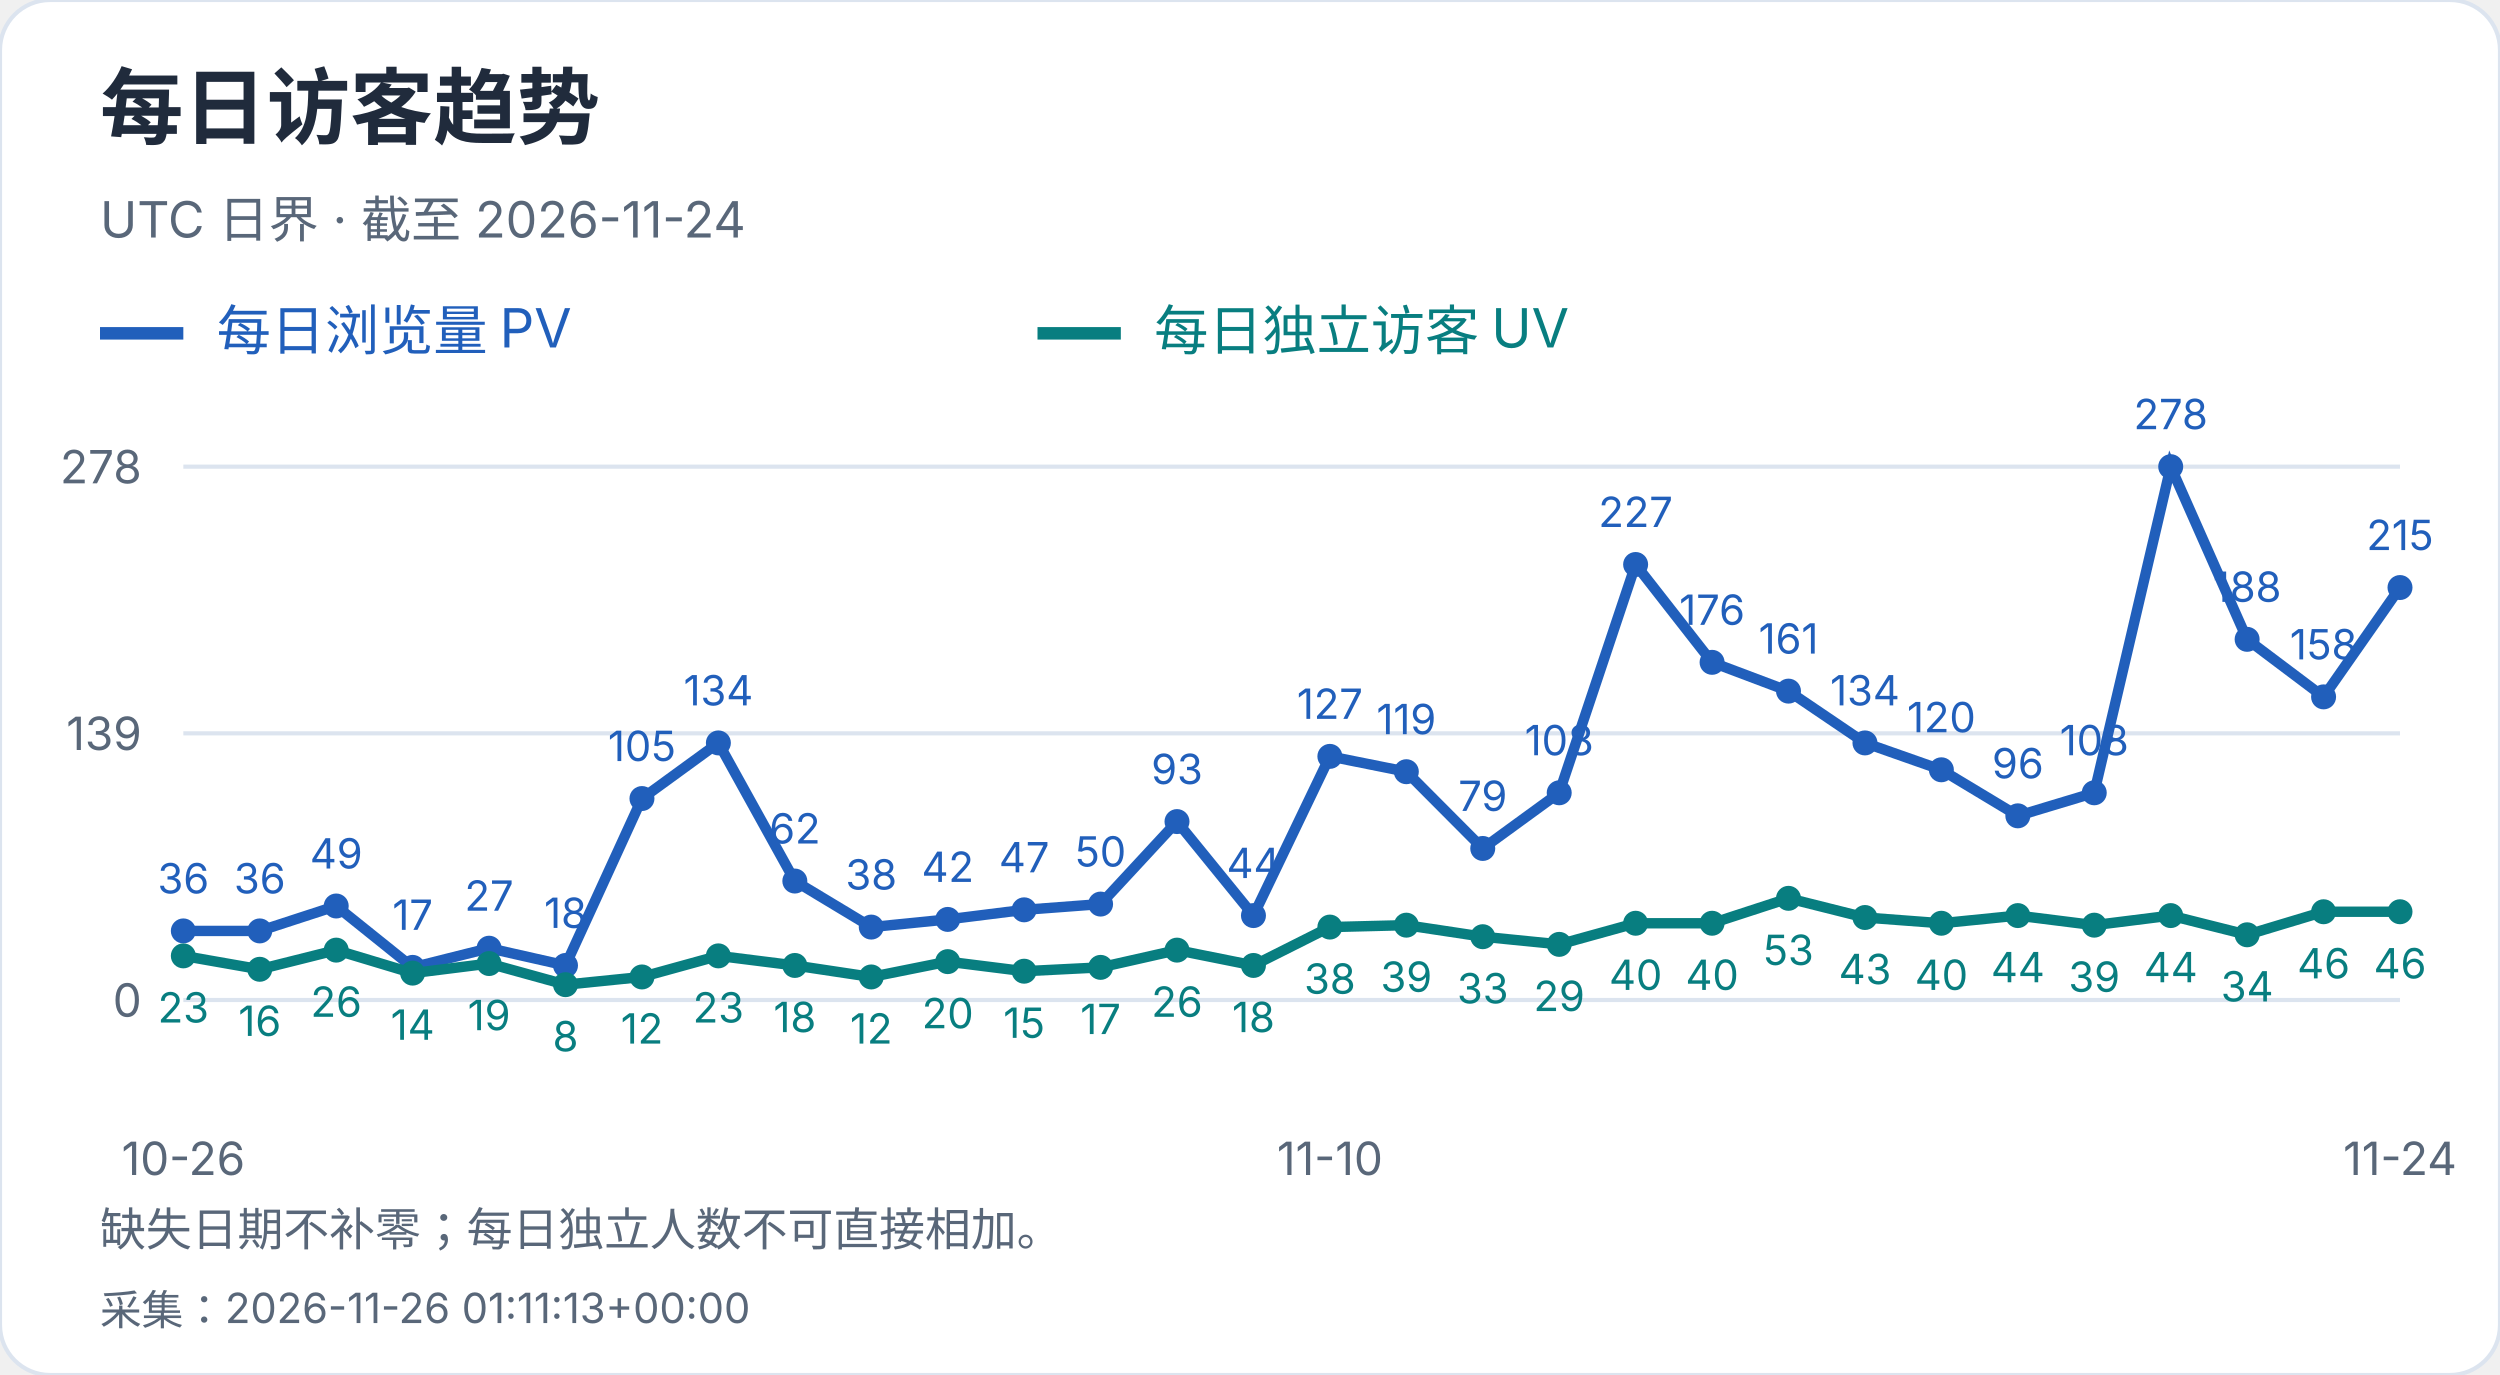
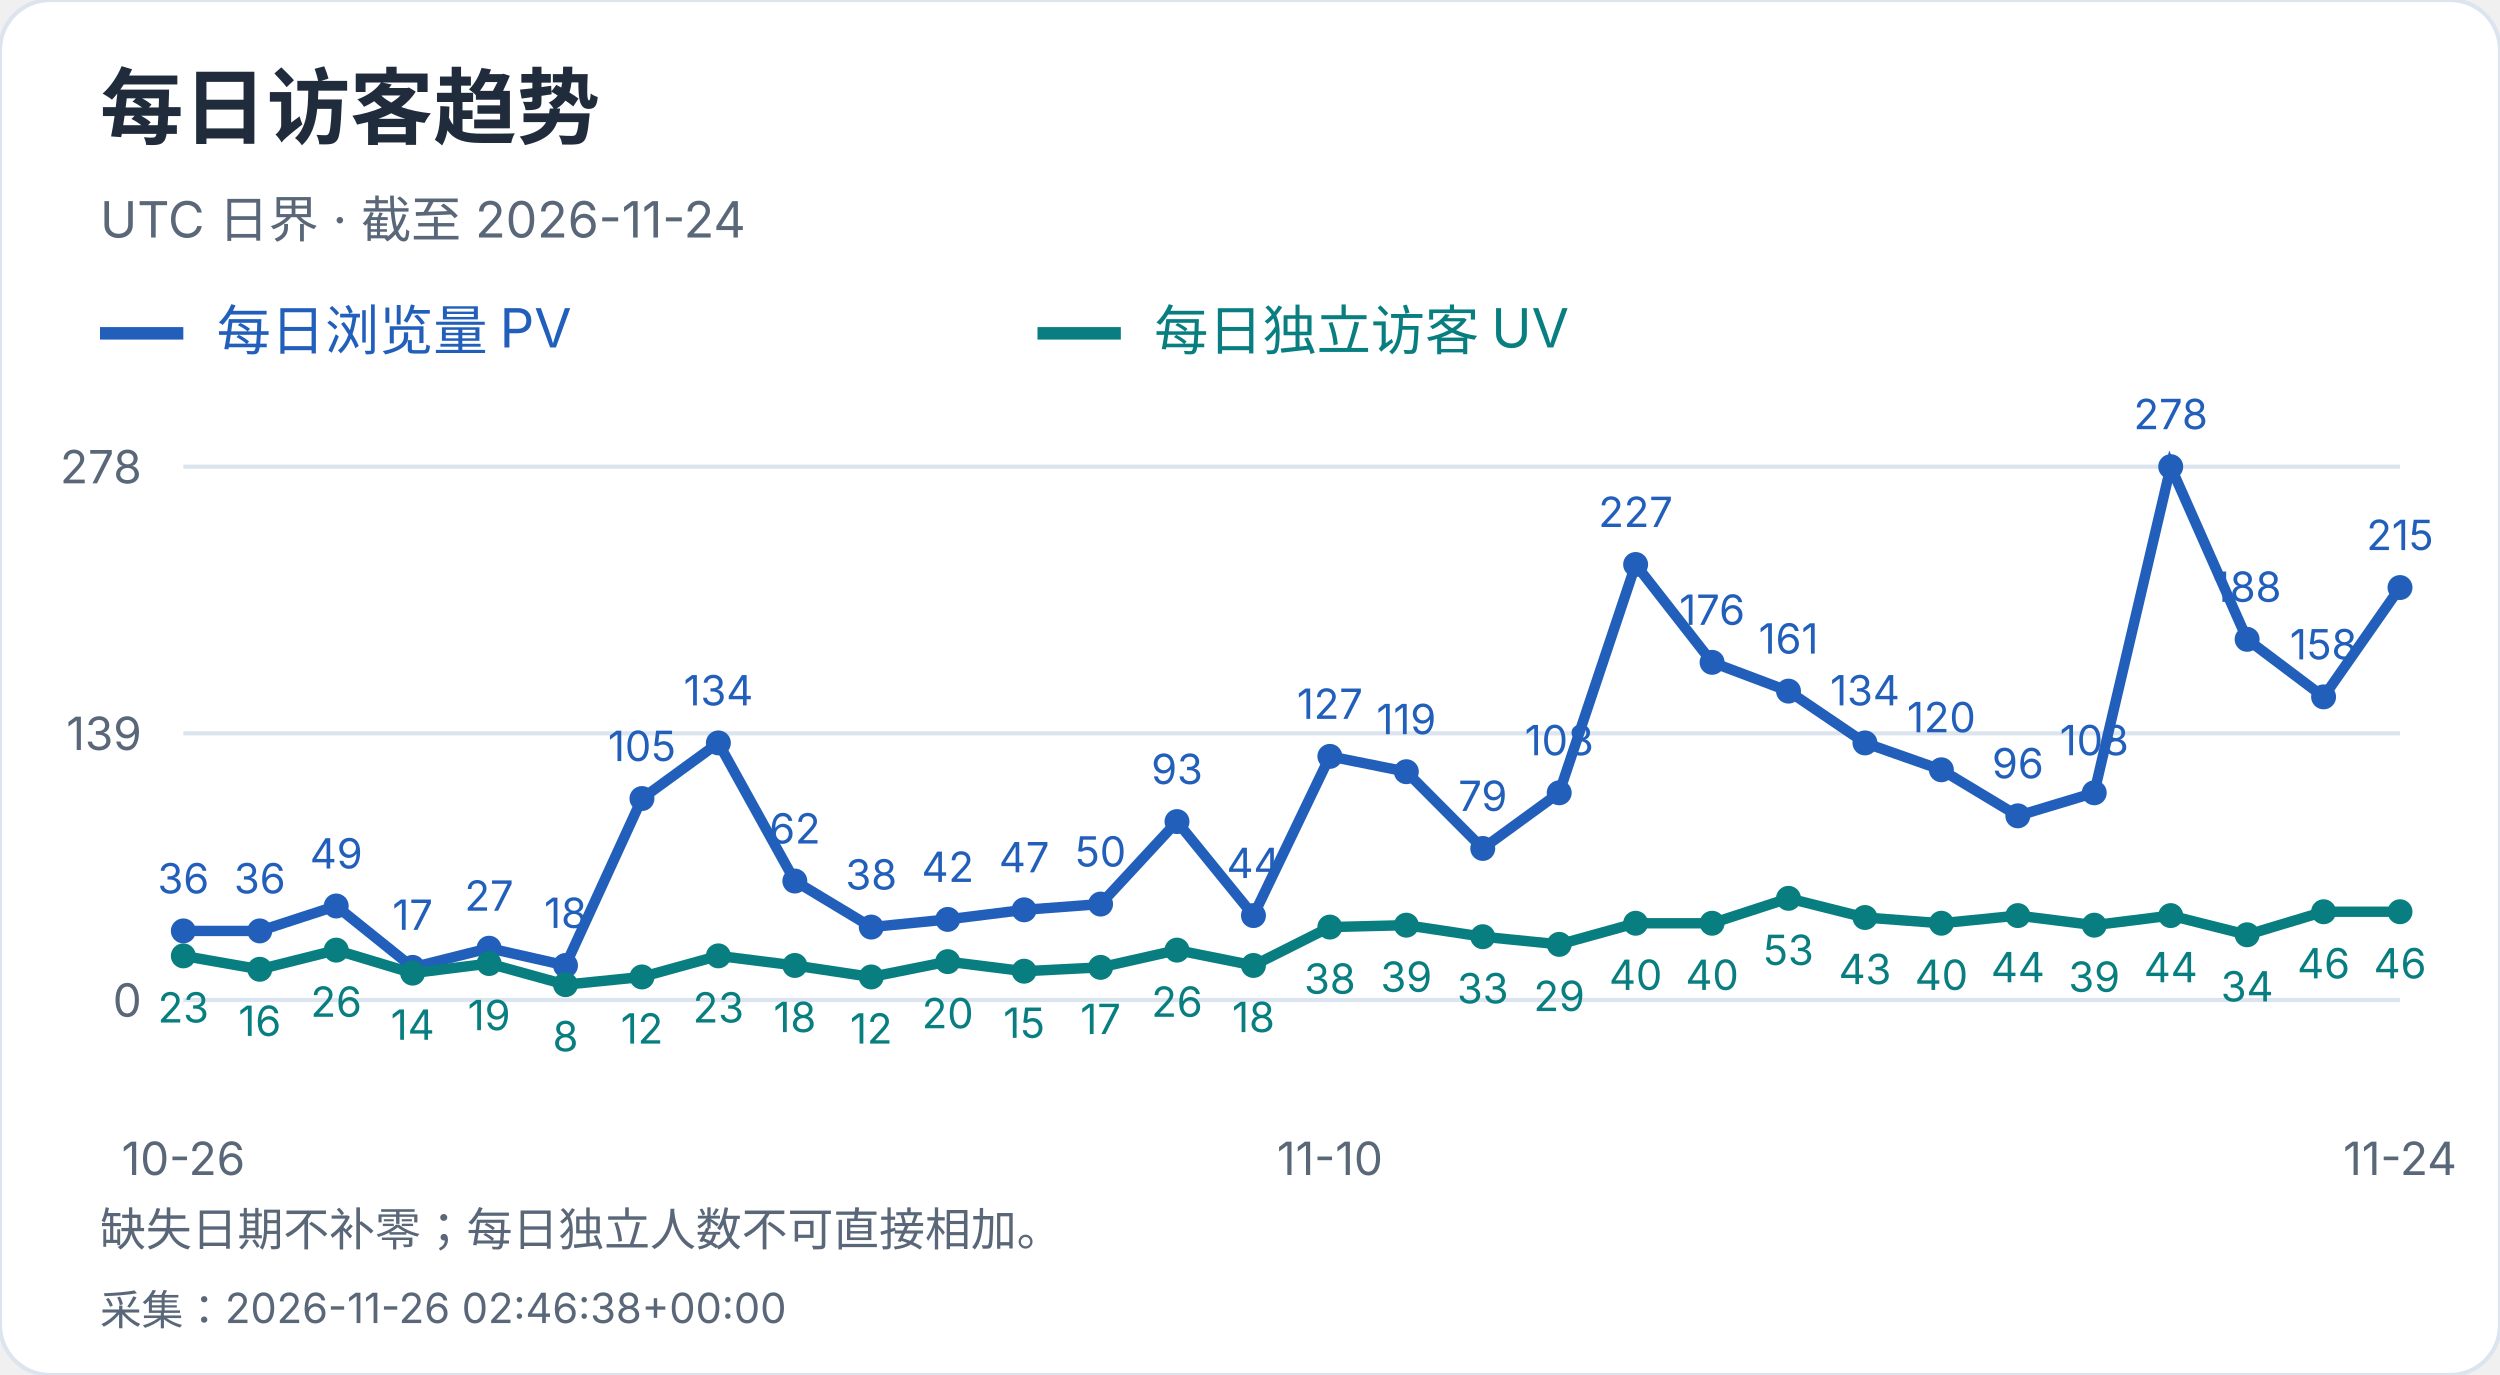
<svg xmlns="http://www.w3.org/2000/svg" width="600" height="330" viewBox="0 0 600 330" role="img" aria-label="每日访客趋势">
  <style>text{font-family:-apple-system,BlinkMacSystemFont,"Segoe UI","PingFang SC","Microsoft YaHei",sans-serif;font-variant-numeric:tabular-nums}</style>
  <rect width="600" height="330" rx="12" fill="white" stroke="#dce4ef" />
  <text x="24" y="33" font-size="20" fill="#202b3c" font-weight="650" text-anchor="start">每日访客趋势</text>
  <text x="24" y="57" font-size="12" fill="#596779" font-weight="400" text-anchor="start">UTC 日界 · 截至 2026-11-24</text>
  <path d="M24 80h20" stroke="#215fbb" stroke-width="3" />
  <text x="52" y="84" font-size="13" fill="#215fbb" font-weight="400" text-anchor="start">每日浏览量 PV</text>
  <path d="M249 80h20" stroke="#087e80" stroke-width="3" />
  <text x="277" y="84" font-size="13" fill="#087e80" font-weight="400" text-anchor="start">每日独立访客 UV</text>
  <path d="M44 240.0H576" stroke="#dce4ef" />
  <text x="34" y="244.0" font-size="11" fill="#596779" font-weight="400" text-anchor="end">0</text>
  <path d="M44 176.0H576" stroke="#dce4ef" />
  <text x="34" y="180.0" font-size="11" fill="#596779" font-weight="400" text-anchor="end">139</text>
  <path d="M44 112.0H576" stroke="#dce4ef" />
  <text x="34" y="116.0" font-size="11" fill="#596779" font-weight="400" text-anchor="end">278</text>
  <circle cx="44.00" cy="223.42" r="3" fill="#215fbb" />
  <text x="44.0" y="214.42" font-size="10" fill="#215fbb" font-weight="400" text-anchor="middle">36</text>
  <circle cx="62.34" cy="223.42" r="3" fill="#215fbb" />
  <text x="62.34" y="214.42" font-size="10" fill="#215fbb" font-weight="400" text-anchor="middle">36</text>
  <circle cx="80.69" cy="217.44" r="3" fill="#215fbb" />
  <text x="80.69" y="208.44" font-size="10" fill="#215fbb" font-weight="400" text-anchor="middle">49</text>
  <circle cx="99.03" cy="232.17" r="3" fill="#215fbb" />
  <text x="99.03" y="223.17" font-size="10" fill="#215fbb" font-weight="400" text-anchor="middle">17</text>
  <circle cx="117.38" cy="227.57" r="3" fill="#215fbb" />
  <text x="117.38" y="218.57" font-size="10" fill="#215fbb" font-weight="400" text-anchor="middle">27</text>
  <circle cx="135.72" cy="231.71" r="3" fill="#215fbb" />
  <text x="135.72" y="222.71" font-size="10" fill="#215fbb" font-weight="400" text-anchor="middle">18</text>
  <circle cx="154.07" cy="191.65" r="3" fill="#215fbb" />
  <text x="154.07" y="182.65" font-size="10" fill="#215fbb" font-weight="400" text-anchor="middle">105</text>
  <circle cx="172.41" cy="178.30" r="3" fill="#215fbb" />
  <text x="172.41" y="169.3" font-size="10" fill="#215fbb" font-weight="400" text-anchor="middle">134</text>
  <circle cx="190.76" cy="211.45" r="3" fill="#215fbb" />
  <text x="190.76" y="202.45" font-size="10" fill="#215fbb" font-weight="400" text-anchor="middle">62</text>
  <circle cx="209.10" cy="222.50" r="3" fill="#215fbb" />
  <text x="209.1" y="213.5" font-size="10" fill="#215fbb" font-weight="400" text-anchor="middle">38</text>
  <circle cx="227.45" cy="220.66" r="3" fill="#215fbb" />
  <text x="227.45" y="211.66" font-size="10" fill="#215fbb" font-weight="400" text-anchor="middle">42</text>
  <circle cx="245.79" cy="218.36" r="3" fill="#215fbb" />
  <text x="245.79" y="209.36" font-size="10" fill="#215fbb" font-weight="400" text-anchor="middle">47</text>
  <circle cx="264.14" cy="216.98" r="3" fill="#215fbb" />
  <text x="264.14" y="207.98" font-size="10" fill="#215fbb" font-weight="400" text-anchor="middle">50</text>
  <circle cx="282.48" cy="197.18" r="3" fill="#215fbb" />
  <text x="282.48" y="188.18" font-size="10" fill="#215fbb" font-weight="400" text-anchor="middle">93</text>
  <circle cx="300.83" cy="219.74" r="3" fill="#215fbb" />
  <text x="300.83" y="210.74" font-size="10" fill="#215fbb" font-weight="400" text-anchor="middle">44</text>
  <circle cx="319.17" cy="181.53" r="3" fill="#215fbb" />
  <text x="319.17" y="172.53" font-size="10" fill="#215fbb" font-weight="400" text-anchor="middle">127</text>
  <circle cx="337.52" cy="185.21" r="3" fill="#215fbb" />
  <text x="337.52" y="176.21" font-size="10" fill="#215fbb" font-weight="400" text-anchor="middle">119</text>
  <circle cx="355.86" cy="203.63" r="3" fill="#215fbb" />
  <text x="355.86" y="194.63" font-size="10" fill="#215fbb" font-weight="400" text-anchor="middle">79</text>
  <circle cx="374.21" cy="190.27" r="3" fill="#215fbb" />
  <text x="374.21" y="181.27" font-size="10" fill="#215fbb" font-weight="400" text-anchor="middle">108</text>
  <circle cx="392.55" cy="135.48" r="3" fill="#215fbb" />
  <text x="392.55" y="126.48" font-size="10" fill="#215fbb" font-weight="400" text-anchor="middle">227</text>
  <circle cx="410.90" cy="158.96" r="3" fill="#215fbb" />
  <text x="410.9" y="149.96" font-size="10" fill="#215fbb" font-weight="400" text-anchor="middle">176</text>
  <circle cx="429.24" cy="165.87" r="3" fill="#215fbb" />
  <text x="429.24" y="156.87" font-size="10" fill="#215fbb" font-weight="400" text-anchor="middle">161</text>
  <circle cx="447.59" cy="178.30" r="3" fill="#215fbb" />
  <text x="447.59" y="169.3" font-size="10" fill="#215fbb" font-weight="400" text-anchor="middle">134</text>
  <circle cx="465.93" cy="184.75" r="3" fill="#215fbb" />
  <text x="465.93" y="175.75" font-size="10" fill="#215fbb" font-weight="400" text-anchor="middle">120</text>
  <circle cx="484.28" cy="195.80" r="3" fill="#215fbb" />
  <text x="484.28" y="186.8" font-size="10" fill="#215fbb" font-weight="400" text-anchor="middle">96</text>
  <circle cx="502.62" cy="190.27" r="3" fill="#215fbb" />
  <text x="502.62" y="181.27" font-size="10" fill="#215fbb" font-weight="400" text-anchor="middle">108</text>
  <circle cx="520.97" cy="112.00" r="3" fill="#215fbb" />
  <text x="520.97" y="103.0" font-size="10" fill="#215fbb" font-weight="400" text-anchor="middle">278</text>
  <circle cx="539.31" cy="153.44" r="3" fill="#215fbb" />
  <text x="539.31" y="144.44" font-size="10" fill="#215fbb" font-weight="400" text-anchor="middle">188</text>
  <circle cx="557.66" cy="167.25" r="3" fill="#215fbb" />
  <text x="557.66" y="158.25" font-size="10" fill="#215fbb" font-weight="400" text-anchor="middle">158</text>
  <circle cx="576.00" cy="141.01" r="3" fill="#215fbb" />
  <text x="576.0" y="132.01" font-size="10" fill="#215fbb" font-weight="400" text-anchor="middle">215</text>
  <polyline points="44.00,223.42 62.34,223.42 80.69,217.44 99.03,232.17 117.38,227.57 135.72,231.71 154.07,191.65 172.41,178.30 190.76,211.45 209.10,222.50 227.45,220.66 245.79,218.36 264.14,216.98 282.48,197.18 300.83,219.74 319.17,181.53 337.52,185.21 355.86,203.63 374.21,190.27 392.55,135.48 410.90,158.96 429.24,165.87 447.59,178.30 465.93,184.75 484.28,195.80 502.62,190.27 520.97,112.00 539.31,153.44 557.66,167.25 576.00,141.01" fill="none" stroke="#215fbb" stroke-width="2.5" />
  <circle cx="44.00" cy="229.41" r="3" fill="#087e80" />
  <text x="44.0" y="245.41" font-size="10" fill="#087e80" font-weight="400" text-anchor="middle">23</text>
  <circle cx="62.34" cy="232.63" r="3" fill="#087e80" />
  <text x="62.34" y="248.63" font-size="10" fill="#087e80" font-weight="400" text-anchor="middle">16</text>
  <circle cx="80.69" cy="228.03" r="3" fill="#087e80" />
  <text x="80.69" y="244.03" font-size="10" fill="#087e80" font-weight="400" text-anchor="middle">26</text>
  <circle cx="99.03" cy="233.55" r="3" fill="#087e80" />
  <text x="99.03" y="249.55" font-size="10" fill="#087e80" font-weight="400" text-anchor="middle">14</text>
  <circle cx="117.38" cy="231.25" r="3" fill="#087e80" />
  <text x="117.38" y="247.25" font-size="10" fill="#087e80" font-weight="400" text-anchor="middle">19</text>
  <circle cx="135.72" cy="236.32" r="3" fill="#087e80" />
  <text x="135.72" y="252.32" font-size="10" fill="#087e80" font-weight="400" text-anchor="middle">8</text>
  <circle cx="154.07" cy="234.47" r="3" fill="#087e80" />
  <text x="154.07" y="250.47" font-size="10" fill="#087e80" font-weight="400" text-anchor="middle">12</text>
  <circle cx="172.41" cy="229.41" r="3" fill="#087e80" />
  <text x="172.41" y="245.41" font-size="10" fill="#087e80" font-weight="400" text-anchor="middle">23</text>
  <circle cx="190.76" cy="231.71" r="3" fill="#087e80" />
  <text x="190.76" y="247.71" font-size="10" fill="#087e80" font-weight="400" text-anchor="middle">18</text>
  <circle cx="209.10" cy="234.47" r="3" fill="#087e80" />
  <text x="209.1" y="250.47" font-size="10" fill="#087e80" font-weight="400" text-anchor="middle">12</text>
  <circle cx="227.45" cy="230.79" r="3" fill="#087e80" />
  <text x="227.45" y="246.79" font-size="10" fill="#087e80" font-weight="400" text-anchor="middle">20</text>
  <circle cx="245.79" cy="233.09" r="3" fill="#087e80" />
  <text x="245.79" y="249.09" font-size="10" fill="#087e80" font-weight="400" text-anchor="middle">15</text>
  <circle cx="264.14" cy="232.17" r="3" fill="#087e80" />
  <text x="264.14" y="248.17" font-size="10" fill="#087e80" font-weight="400" text-anchor="middle">17</text>
  <circle cx="282.48" cy="228.03" r="3" fill="#087e80" />
  <text x="282.48" y="244.03" font-size="10" fill="#087e80" font-weight="400" text-anchor="middle">26</text>
  <circle cx="300.83" cy="231.71" r="3" fill="#087e80" />
  <text x="300.83" y="247.71" font-size="10" fill="#087e80" font-weight="400" text-anchor="middle">18</text>
  <circle cx="319.17" cy="222.50" r="3" fill="#087e80" />
  <text x="319.17" y="238.5" font-size="10" fill="#087e80" font-weight="400" text-anchor="middle">38</text>
  <circle cx="337.52" cy="222.04" r="3" fill="#087e80" />
  <text x="337.52" y="238.04" font-size="10" fill="#087e80" font-weight="400" text-anchor="middle">39</text>
  <circle cx="355.86" cy="224.81" r="3" fill="#087e80" />
  <text x="355.86" y="240.81" font-size="10" fill="#087e80" font-weight="400" text-anchor="middle">33</text>
  <circle cx="374.21" cy="226.65" r="3" fill="#087e80" />
  <text x="374.21" y="242.65" font-size="10" fill="#087e80" font-weight="400" text-anchor="middle">29</text>
  <circle cx="392.55" cy="221.58" r="3" fill="#087e80" />
  <text x="392.55" y="237.58" font-size="10" fill="#087e80" font-weight="400" text-anchor="middle">40</text>
  <circle cx="410.90" cy="221.58" r="3" fill="#087e80" />
  <text x="410.9" y="237.58" font-size="10" fill="#087e80" font-weight="400" text-anchor="middle">40</text>
  <circle cx="429.24" cy="215.60" r="3" fill="#087e80" />
  <text x="429.24" y="231.6" font-size="10" fill="#087e80" font-weight="400" text-anchor="middle">53</text>
  <circle cx="447.59" cy="220.20" r="3" fill="#087e80" />
  <text x="447.59" y="236.2" font-size="10" fill="#087e80" font-weight="400" text-anchor="middle">43</text>
  <circle cx="465.93" cy="221.58" r="3" fill="#087e80" />
  <text x="465.93" y="237.58" font-size="10" fill="#087e80" font-weight="400" text-anchor="middle">40</text>
  <circle cx="484.28" cy="219.74" r="3" fill="#087e80" />
  <text x="484.28" y="235.74" font-size="10" fill="#087e80" font-weight="400" text-anchor="middle">44</text>
  <circle cx="502.62" cy="222.04" r="3" fill="#087e80" />
  <text x="502.62" y="238.04" font-size="10" fill="#087e80" font-weight="400" text-anchor="middle">39</text>
  <circle cx="520.97" cy="219.74" r="3" fill="#087e80" />
  <text x="520.97" y="235.74" font-size="10" fill="#087e80" font-weight="400" text-anchor="middle">44</text>
  <circle cx="539.31" cy="224.35" r="3" fill="#087e80" />
  <text x="539.31" y="240.35" font-size="10" fill="#087e80" font-weight="400" text-anchor="middle">34</text>
  <circle cx="557.66" cy="218.82" r="3" fill="#087e80" />
  <text x="557.66" y="234.82" font-size="10" fill="#087e80" font-weight="400" text-anchor="middle">46</text>
  <circle cx="576.00" cy="218.82" r="3" fill="#087e80" />
  <text x="576.0" y="234.82" font-size="10" fill="#087e80" font-weight="400" text-anchor="middle">46</text>
  <polyline points="44.00,229.41 62.34,232.63 80.69,228.03 99.03,233.55 117.38,231.25 135.72,236.32 154.07,234.47 172.41,229.41 190.76,231.71 209.10,234.47 227.45,230.79 245.79,233.09 264.14,232.17 282.48,228.03 300.83,231.71 319.17,222.50 337.52,222.04 355.86,224.81 374.21,226.65 392.55,221.58 410.90,221.58 429.24,215.60 447.59,220.20 465.93,221.58 484.28,219.74 502.62,222.04 520.97,219.74 539.31,224.35 557.66,218.82 576.00,218.82" fill="none" stroke="#087e80" stroke-width="2.5" />
  <text x="44.0" y="282" font-size="11" fill="#596779" font-weight="400" text-anchor="middle">10-26</text>
  <text x="319.172" y="282" font-size="11" fill="#596779" font-weight="400" text-anchor="middle">11-10</text>
  <text x="576.0" y="282" font-size="11" fill="#596779" font-weight="400" text-anchor="middle">11-24</text>
  <text x="24" y="299" font-size="11" fill="#596779" font-weight="400" text-anchor="start">缺失日期不补零；每日独立人数不可直接相加。</text>
-   <text x="24" y="318" font-size="10" fill="#596779" font-weight="400" text-anchor="start">采集：2026-11-26 01:11:13+00:00</text>
+   <text x="24" y="318" font-size="10" fill="#596779" font-weight="400" text-anchor="start">采集：2026-11-26 02:46:38+00:00</text>
</svg>
